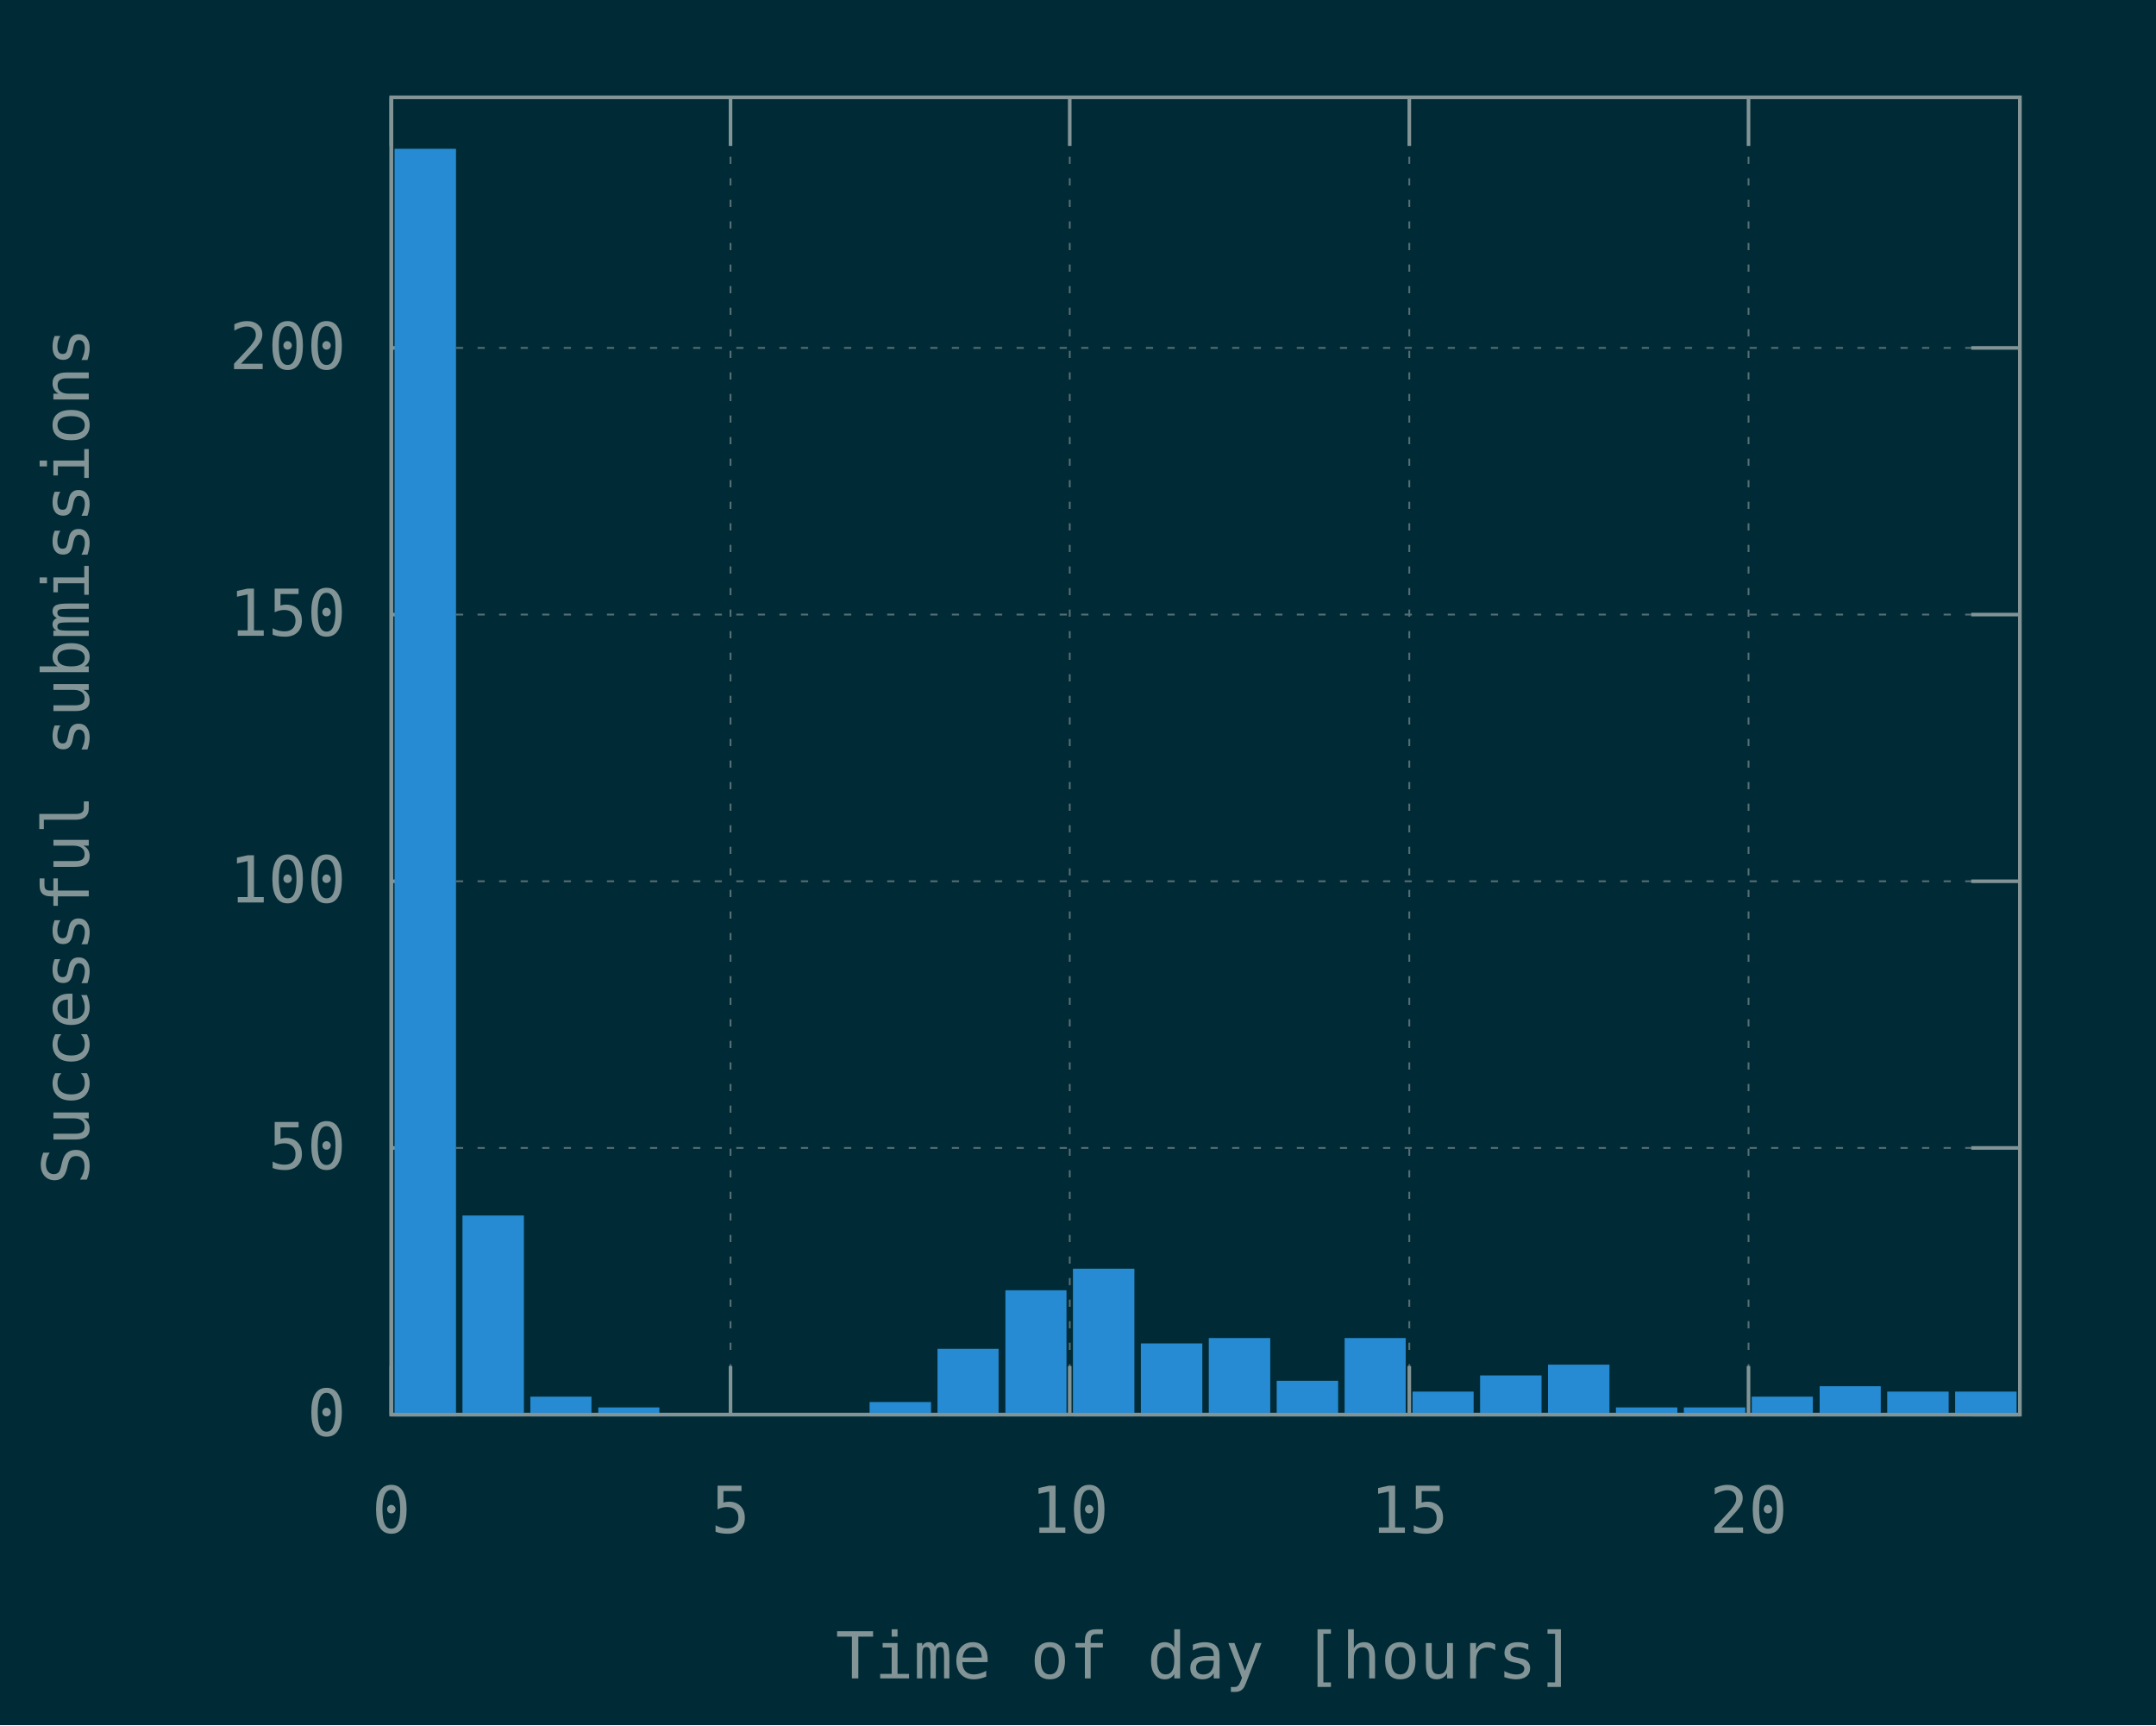
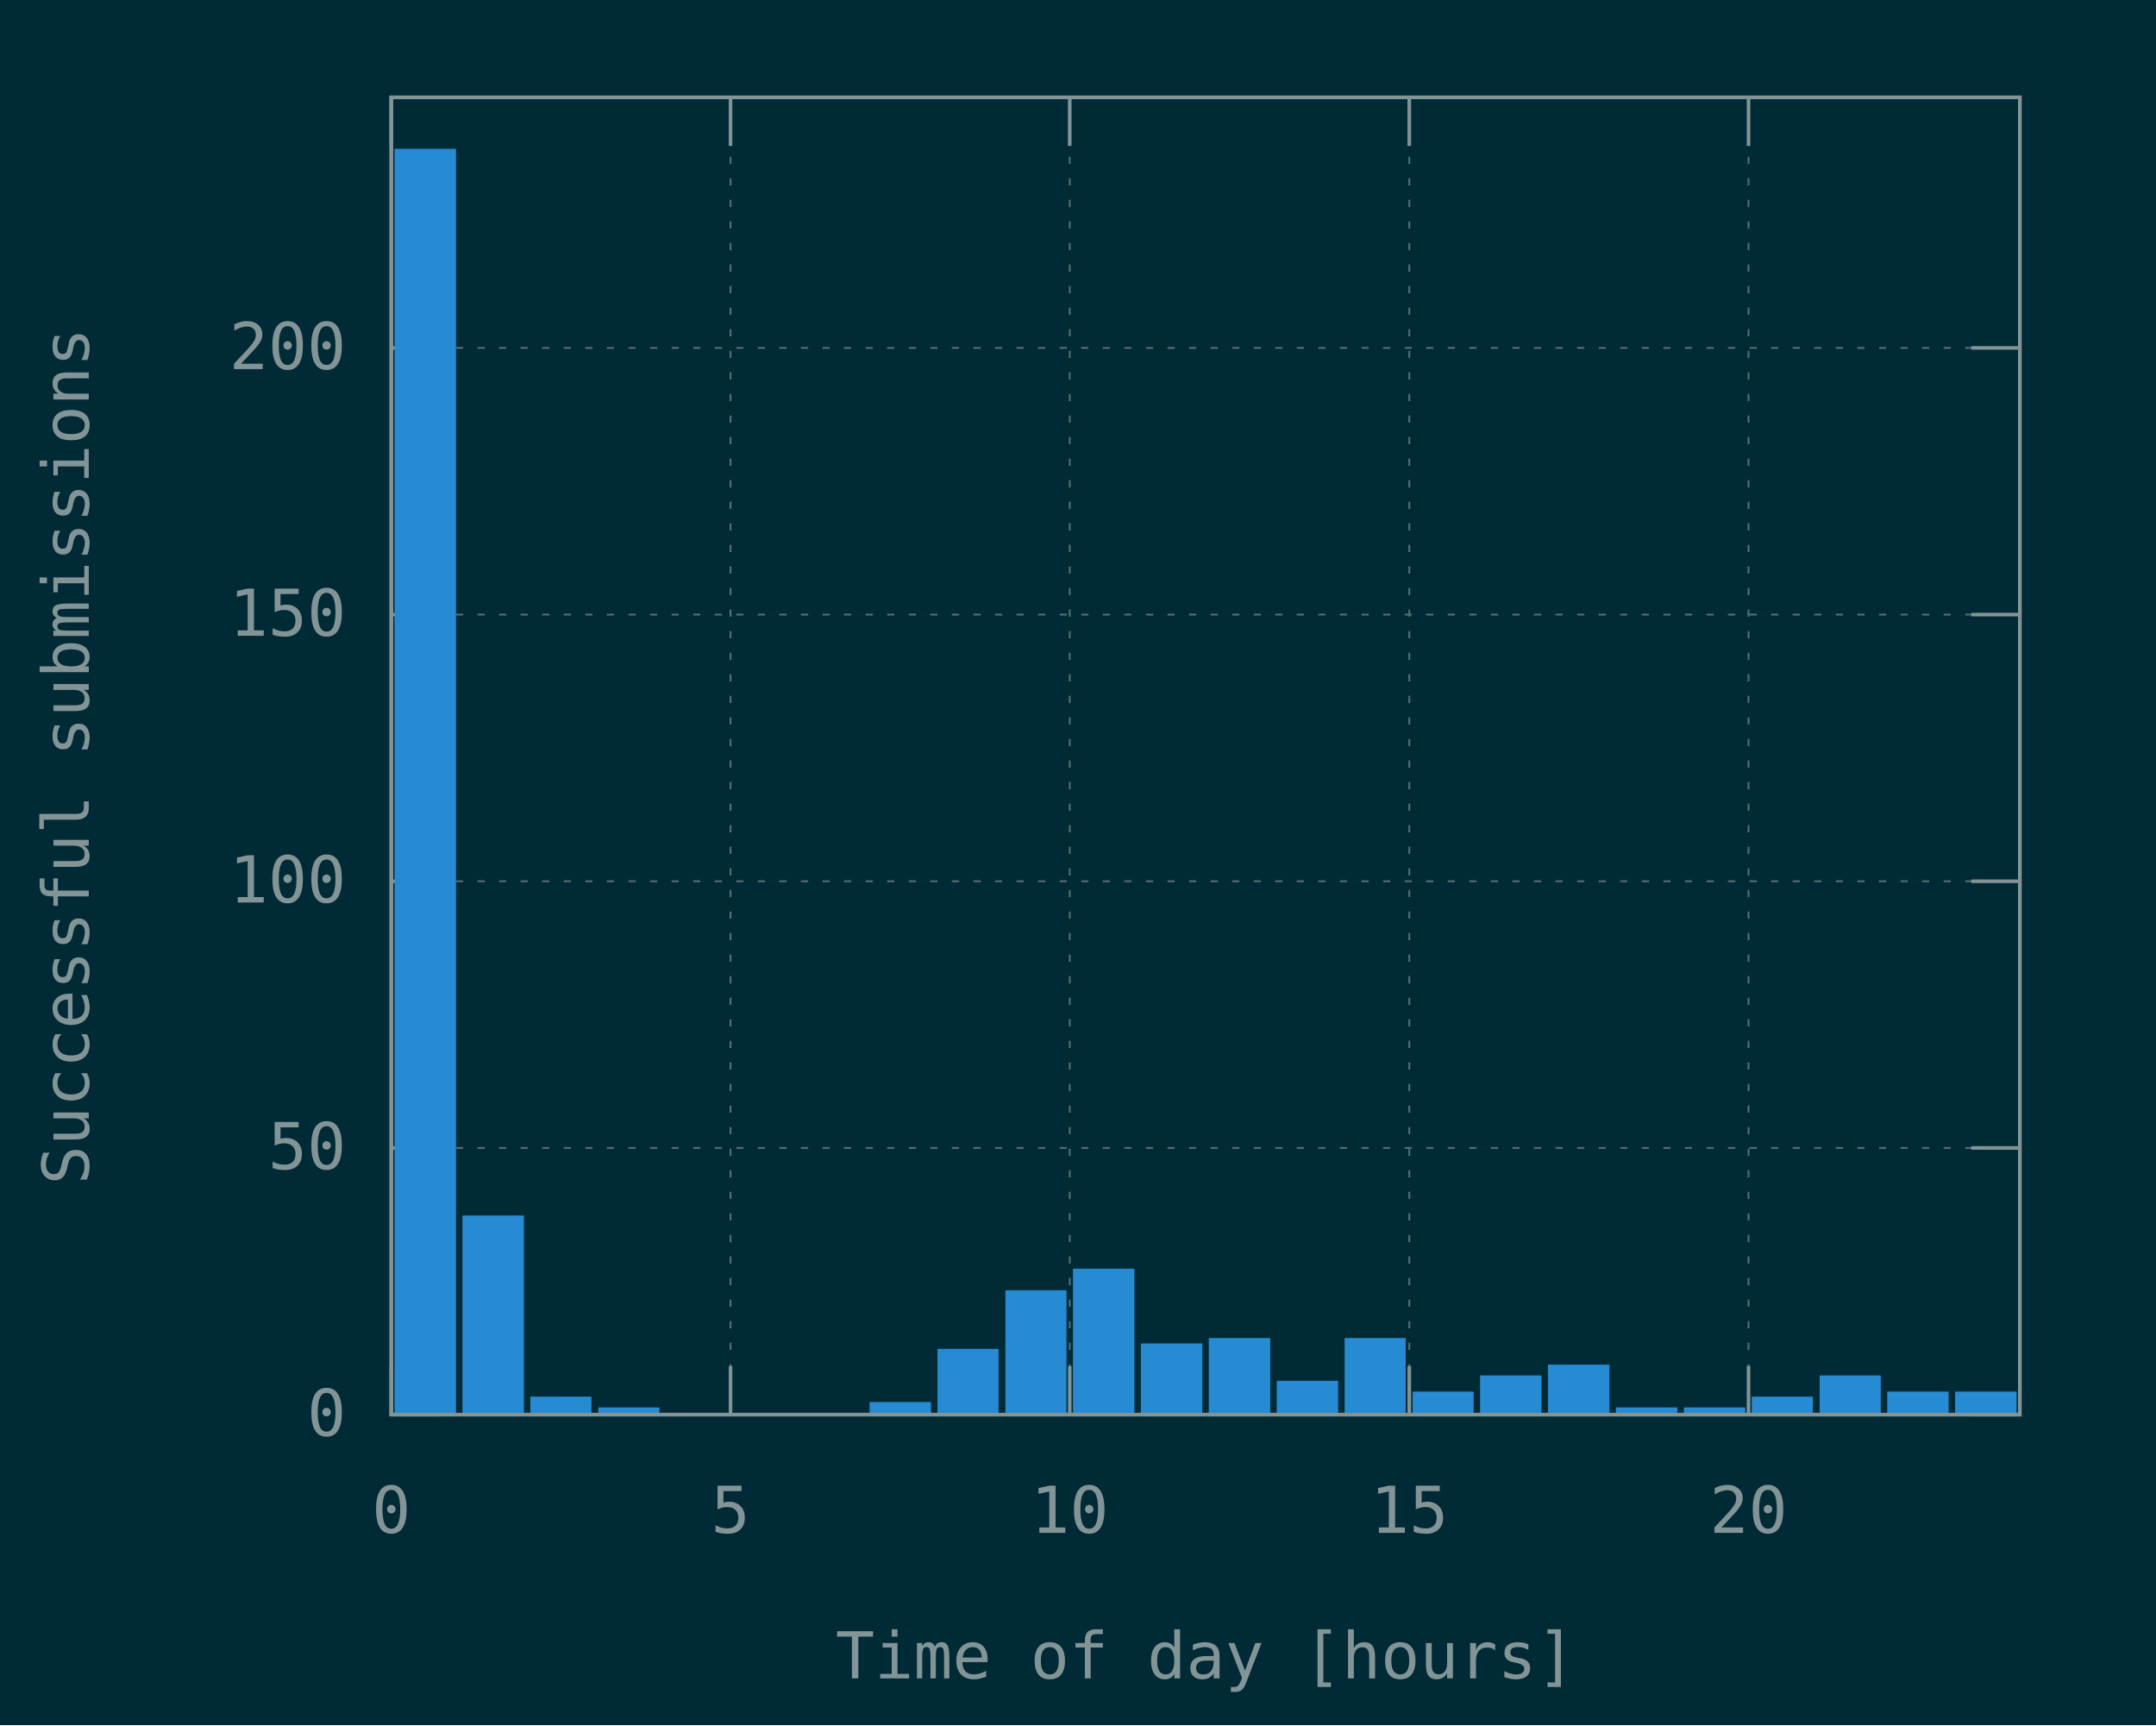
<svg xmlns="http://www.w3.org/2000/svg" xmlns:xlink="http://www.w3.org/1999/xlink" width="600" height="480" viewBox="0 0 600 480">
  <g id="gnuplot_canvas">
    <rect x="0" y="0" width="600" height="480" fill="#002b36" />
    <defs>
      <circle id="gpDot" r="0.5" stroke-width="0.5" />
      <path id="gpPt0" stroke-width="0.148" stroke="currentColor" d="M-1,0 h2 M0,-1 v2" />
      <path id="gpPt1" stroke-width="0.148" stroke="currentColor" d="M-1,-1 L1,1 M1,-1 L-1,1" />
      <path id="gpPt2" stroke-width="0.148" stroke="currentColor" d="M-1,0 L1,0 M0,-1 L0,1 M-1,-1 L1,1 M-1,1 L1,-1" />
      <rect id="gpPt3" stroke-width="0.148" stroke="currentColor" x="-1" y="-1" width="2" height="2" />
      <rect id="gpPt4" stroke-width="0.148" stroke="currentColor" fill="currentColor" x="-1" y="-1" width="2" height="2" />
      <circle id="gpPt5" stroke-width="0.148" stroke="currentColor" cx="0" cy="0" r="1" />
      <use xlink:href="#gpPt5" id="gpPt6" fill="currentColor" stroke="none" />
      <path id="gpPt7" stroke-width="0.148" stroke="currentColor" d="M0,-1.33 L-1.33,0.67 L1.33,0.67 z" />
      <use xlink:href="#gpPt7" id="gpPt8" fill="currentColor" stroke="none" />
      <use xlink:href="#gpPt7" id="gpPt9" stroke="currentColor" transform="rotate(180)" />
      <use xlink:href="#gpPt9" id="gpPt10" fill="currentColor" stroke="none" />
      <use xlink:href="#gpPt3" id="gpPt11" stroke="currentColor" transform="rotate(45)" />
      <use xlink:href="#gpPt11" id="gpPt12" fill="currentColor" stroke="none" />
      <path id="gpPt13" stroke-width="0.148" stroke="currentColor" d="M0,1.330 L1.265,0.411 L0.782,-1.067 L-0.782,-1.076 L-1.265,0.411 z" />
      <use xlink:href="#gpPt13" id="gpPt14" fill="currentColor" stroke="none" />
      <filter id="textbox" filterUnits="objectBoundingBox" x="0" y="0" height="1" width="1">
        <feFlood flood-color="#002B36" flood-opacity="1" result="bgnd" />
        <feComposite in="SourceGraphic" in2="bgnd" operator="atop" />
      </filter>
      <filter id="greybox" filterUnits="objectBoundingBox" x="0" y="0" height="1" width="1">
        <feFlood flood-color="lightgrey" flood-opacity="1" result="grey" />
        <feComposite in="SourceGraphic" in2="grey" operator="atop" />
      </filter>
    </defs>
    <g fill="none" color="#002B36" stroke="currentColor" stroke-width="1.00" stroke-linecap="butt" stroke-linejoin="miter">
</g>
    <g fill="none" color="black" stroke="currentColor" stroke-width="1.00" stroke-linecap="butt" stroke-linejoin="miter">
</g>
    <g fill="none" color="black" stroke="rgb(131, 148, 150)" stroke-width="0.50" stroke-linecap="butt" stroke-linejoin="miter">
</g>
    <g fill="none" color="gray" stroke="currentColor" stroke-width="0.50" stroke-linecap="butt" stroke-linejoin="miter">
      <path stroke="rgb( 88, 110, 117)" stroke-dasharray="2,4" class="gridline" d="M108.9,393.6 L562.1,393.6  " />
    </g>
    <g fill="none" color="gray" stroke="rgb( 88, 110, 117)" stroke-width="1.00" stroke-linecap="butt" stroke-linejoin="miter">
</g>
    <g fill="none" color="black" stroke="currentColor" stroke-width="1.00" stroke-linecap="butt" stroke-linejoin="miter">
      <path stroke="rgb(131, 148, 150)" d="M108.9,393.6 L122.4,393.6 M562.1,393.6 L548.6,393.6  " />
      <g transform="translate(96.3,399.5)" stroke="none" fill="rgb(131,148,150)" font-family="Inconsolata" font-size="18.00" text-anchor="end">
        <text>
          <tspan font-family="Inconsolata"> 0</tspan>
        </text>
      </g>
    </g>
    <g fill="none" color="black" stroke="currentColor" stroke-width="1.00" stroke-linecap="butt" stroke-linejoin="miter">
</g>
    <g fill="none" color="black" stroke="rgb(131, 148, 150)" stroke-width="0.50" stroke-linecap="butt" stroke-linejoin="miter">
</g>
    <g fill="none" color="gray" stroke="currentColor" stroke-width="0.50" stroke-linecap="butt" stroke-linejoin="miter">
      <path stroke="rgb( 88, 110, 117)" stroke-dasharray="2,4" class="gridline" d="M108.9,319.4 L562.1,319.4  " />
    </g>
    <g fill="none" color="gray" stroke="rgb( 88, 110, 117)" stroke-width="1.00" stroke-linecap="butt" stroke-linejoin="miter">
</g>
    <g fill="none" color="black" stroke="currentColor" stroke-width="1.00" stroke-linecap="butt" stroke-linejoin="miter">
      <path stroke="rgb(131, 148, 150)" d="M108.9,319.4 L122.4,319.4 M562.1,319.4 L548.6,319.4  " />
      <g transform="translate(96.3,325.3)" stroke="none" fill="rgb(131,148,150)" font-family="Inconsolata" font-size="18.00" text-anchor="end">
        <text>
          <tspan font-family="Inconsolata"> 50</tspan>
        </text>
      </g>
    </g>
    <g fill="none" color="black" stroke="currentColor" stroke-width="1.00" stroke-linecap="butt" stroke-linejoin="miter">
</g>
    <g fill="none" color="black" stroke="rgb(131, 148, 150)" stroke-width="0.50" stroke-linecap="butt" stroke-linejoin="miter">
</g>
    <g fill="none" color="gray" stroke="currentColor" stroke-width="0.50" stroke-linecap="butt" stroke-linejoin="miter">
      <path stroke="rgb( 88, 110, 117)" stroke-dasharray="2,4" class="gridline" d="M108.9,245.2 L562.1,245.2  " />
    </g>
    <g fill="none" color="gray" stroke="rgb( 88, 110, 117)" stroke-width="1.00" stroke-linecap="butt" stroke-linejoin="miter">
</g>
    <g fill="none" color="black" stroke="currentColor" stroke-width="1.00" stroke-linecap="butt" stroke-linejoin="miter">
      <path stroke="rgb(131, 148, 150)" d="M108.9,245.2 L122.4,245.2 M562.1,245.2 L548.6,245.2  " />
      <g transform="translate(96.3,251.1)" stroke="none" fill="rgb(131,148,150)" font-family="Inconsolata" font-size="18.00" text-anchor="end">
        <text>
          <tspan font-family="Inconsolata"> 100</tspan>
        </text>
      </g>
    </g>
    <g fill="none" color="black" stroke="currentColor" stroke-width="1.00" stroke-linecap="butt" stroke-linejoin="miter">
</g>
    <g fill="none" color="black" stroke="rgb(131, 148, 150)" stroke-width="0.50" stroke-linecap="butt" stroke-linejoin="miter">
</g>
    <g fill="none" color="gray" stroke="currentColor" stroke-width="0.50" stroke-linecap="butt" stroke-linejoin="miter">
      <path stroke="rgb( 88, 110, 117)" stroke-dasharray="2,4" class="gridline" d="M108.9,171.0 L562.1,171.0  " />
    </g>
    <g fill="none" color="gray" stroke="rgb( 88, 110, 117)" stroke-width="1.00" stroke-linecap="butt" stroke-linejoin="miter">
</g>
    <g fill="none" color="black" stroke="currentColor" stroke-width="1.00" stroke-linecap="butt" stroke-linejoin="miter">
      <path stroke="rgb(131, 148, 150)" d="M108.9,171.0 L122.4,171.0 M562.1,171.0 L548.6,171.0  " />
      <g transform="translate(96.3,176.9)" stroke="none" fill="rgb(131,148,150)" font-family="Inconsolata" font-size="18.00" text-anchor="end">
        <text>
          <tspan font-family="Inconsolata"> 150</tspan>
        </text>
      </g>
    </g>
    <g fill="none" color="black" stroke="currentColor" stroke-width="1.00" stroke-linecap="butt" stroke-linejoin="miter">
</g>
    <g fill="none" color="black" stroke="rgb(131, 148, 150)" stroke-width="0.50" stroke-linecap="butt" stroke-linejoin="miter">
</g>
    <g fill="none" color="gray" stroke="currentColor" stroke-width="0.50" stroke-linecap="butt" stroke-linejoin="miter">
      <path stroke="rgb( 88, 110, 117)" stroke-dasharray="2,4" class="gridline" d="M108.9,96.8 L562.1,96.8  " />
    </g>
    <g fill="none" color="gray" stroke="rgb( 88, 110, 117)" stroke-width="1.00" stroke-linecap="butt" stroke-linejoin="miter">
</g>
    <g fill="none" color="black" stroke="currentColor" stroke-width="1.00" stroke-linecap="butt" stroke-linejoin="miter">
      <path stroke="rgb(131, 148, 150)" d="M108.9,96.8 L122.4,96.8 M562.1,96.8 L548.6,96.8  " />
      <g transform="translate(96.3,102.7)" stroke="none" fill="rgb(131,148,150)" font-family="Inconsolata" font-size="18.00" text-anchor="end">
        <text>
          <tspan font-family="Inconsolata"> 200</tspan>
        </text>
      </g>
    </g>
    <g fill="none" color="black" stroke="currentColor" stroke-width="1.00" stroke-linecap="butt" stroke-linejoin="miter">
</g>
    <g fill="none" color="black" stroke="rgb(131, 148, 150)" stroke-width="0.50" stroke-linecap="butt" stroke-linejoin="miter">
</g>
    <g fill="none" color="gray" stroke="currentColor" stroke-width="0.50" stroke-linecap="butt" stroke-linejoin="miter">
      <path stroke="rgb( 88, 110, 117)" stroke-dasharray="2,4" class="gridline" d="M108.9,393.6 L108.9,27.1  " />
    </g>
    <g fill="none" color="gray" stroke="rgb( 88, 110, 117)" stroke-width="1.00" stroke-linecap="butt" stroke-linejoin="miter">
</g>
    <g fill="none" color="black" stroke="currentColor" stroke-width="1.00" stroke-linecap="butt" stroke-linejoin="miter">
      <path stroke="rgb(131, 148, 150)" d="M108.9,393.6 L108.9,380.1 M108.9,27.1 L108.9,40.6  " />
      <g transform="translate(108.9,426.5)" stroke="none" fill="rgb(131,148,150)" font-family="Inconsolata" font-size="18.00" text-anchor="middle">
        <text>
          <tspan font-family="Inconsolata"> 0</tspan>
        </text>
      </g>
    </g>
    <g fill="none" color="black" stroke="currentColor" stroke-width="1.00" stroke-linecap="butt" stroke-linejoin="miter">
</g>
    <g fill="none" color="black" stroke="rgb(131, 148, 150)" stroke-width="0.50" stroke-linecap="butt" stroke-linejoin="miter">
</g>
    <g fill="none" color="gray" stroke="currentColor" stroke-width="0.50" stroke-linecap="butt" stroke-linejoin="miter">
      <path stroke="rgb( 88, 110, 117)" stroke-dasharray="2,4" class="gridline" d="M203.3,393.6 L203.3,27.1  " />
    </g>
    <g fill="none" color="gray" stroke="rgb( 88, 110, 117)" stroke-width="1.00" stroke-linecap="butt" stroke-linejoin="miter">
</g>
    <g fill="none" color="black" stroke="currentColor" stroke-width="1.00" stroke-linecap="butt" stroke-linejoin="miter">
      <path stroke="rgb(131, 148, 150)" d="M203.3,393.6 L203.3,380.1 M203.3,27.1 L203.3,40.6  " />
      <g transform="translate(203.3,426.5)" stroke="none" fill="rgb(131,148,150)" font-family="Inconsolata" font-size="18.00" text-anchor="middle">
        <text>
          <tspan font-family="Inconsolata"> 5</tspan>
        </text>
      </g>
    </g>
    <g fill="none" color="black" stroke="currentColor" stroke-width="1.00" stroke-linecap="butt" stroke-linejoin="miter">
</g>
    <g fill="none" color="black" stroke="rgb(131, 148, 150)" stroke-width="0.50" stroke-linecap="butt" stroke-linejoin="miter">
</g>
    <g fill="none" color="gray" stroke="currentColor" stroke-width="0.50" stroke-linecap="butt" stroke-linejoin="miter">
      <path stroke="rgb( 88, 110, 117)" stroke-dasharray="2,4" class="gridline" d="M297.7,393.6 L297.7,27.1  " />
    </g>
    <g fill="none" color="gray" stroke="rgb( 88, 110, 117)" stroke-width="1.00" stroke-linecap="butt" stroke-linejoin="miter">
</g>
    <g fill="none" color="black" stroke="currentColor" stroke-width="1.00" stroke-linecap="butt" stroke-linejoin="miter">
      <path stroke="rgb(131, 148, 150)" d="M297.7,393.6 L297.7,380.1 M297.7,27.1 L297.7,40.6  " />
      <g transform="translate(297.7,426.5)" stroke="none" fill="rgb(131,148,150)" font-family="Inconsolata" font-size="18.00" text-anchor="middle">
        <text>
          <tspan font-family="Inconsolata"> 10</tspan>
        </text>
      </g>
    </g>
    <g fill="none" color="black" stroke="currentColor" stroke-width="1.00" stroke-linecap="butt" stroke-linejoin="miter">
</g>
    <g fill="none" color="black" stroke="rgb(131, 148, 150)" stroke-width="0.50" stroke-linecap="butt" stroke-linejoin="miter">
</g>
    <g fill="none" color="gray" stroke="currentColor" stroke-width="0.50" stroke-linecap="butt" stroke-linejoin="miter">
      <path stroke="rgb( 88, 110, 117)" stroke-dasharray="2,4" class="gridline" d="M392.2,393.6 L392.2,27.1  " />
    </g>
    <g fill="none" color="gray" stroke="rgb( 88, 110, 117)" stroke-width="1.00" stroke-linecap="butt" stroke-linejoin="miter">
</g>
    <g fill="none" color="black" stroke="currentColor" stroke-width="1.00" stroke-linecap="butt" stroke-linejoin="miter">
      <path stroke="rgb(131, 148, 150)" d="M392.2,393.6 L392.2,380.1 M392.2,27.1 L392.2,40.6  " />
      <g transform="translate(392.2,426.5)" stroke="none" fill="rgb(131,148,150)" font-family="Inconsolata" font-size="18.00" text-anchor="middle">
        <text>
          <tspan font-family="Inconsolata"> 15</tspan>
        </text>
      </g>
    </g>
    <g fill="none" color="black" stroke="currentColor" stroke-width="1.00" stroke-linecap="butt" stroke-linejoin="miter">
</g>
    <g fill="none" color="black" stroke="rgb(131, 148, 150)" stroke-width="0.50" stroke-linecap="butt" stroke-linejoin="miter">
</g>
    <g fill="none" color="gray" stroke="currentColor" stroke-width="0.50" stroke-linecap="butt" stroke-linejoin="miter">
      <path stroke="rgb( 88, 110, 117)" stroke-dasharray="2,4" class="gridline" d="M486.6,393.6 L486.6,40.6 L486.6,27.1  " />
    </g>
    <g fill="none" color="gray" stroke="rgb( 88, 110, 117)" stroke-width="1.00" stroke-linecap="butt" stroke-linejoin="miter">
</g>
    <g fill="none" color="black" stroke="currentColor" stroke-width="1.00" stroke-linecap="butt" stroke-linejoin="miter">
      <path stroke="rgb(131, 148, 150)" d="M486.6,393.6 L486.6,380.1 M486.6,27.1 L486.6,40.6  " />
      <g transform="translate(486.6,426.5)" stroke="none" fill="rgb(131,148,150)" font-family="Inconsolata" font-size="18.00" text-anchor="middle">
        <text>
          <tspan font-family="Inconsolata"> 20</tspan>
        </text>
      </g>
    </g>
    <g fill="none" color="black" stroke="currentColor" stroke-width="1.00" stroke-linecap="butt" stroke-linejoin="miter">
</g>
    <g fill="none" color="black" stroke="currentColor" stroke-width="1.00" stroke-linecap="butt" stroke-linejoin="miter">
      <path stroke="rgb(131, 148, 150)" d="M108.9,27.1 L108.9,393.6 L562.1,393.6 L562.1,27.1 L108.9,27.1 Z  " />
    </g>
    <g fill="none" color="black" stroke="currentColor" stroke-width="1.00" stroke-linecap="butt" stroke-linejoin="miter">
      <g transform="translate(24.7,210.4) rotate(270)" stroke="none" fill="rgb(131,148,150)" font-family="Inconsolata" font-size="18.00" text-anchor="middle">
        <text>
          <tspan font-family="Inconsolata">Successful submissions</tspan>
        </text>
      </g>
    </g>
    <g fill="none" color="black" stroke="currentColor" stroke-width="1.00" stroke-linecap="butt" stroke-linejoin="miter">
      <g transform="translate(335.5,467.0)" stroke="none" fill="rgb(131,148,150)" font-family="Inconsolata" font-size="18.00" text-anchor="middle">
        <text>
          <tspan font-family="Inconsolata">Time of day [hours]</tspan>
        </text>
      </g>
    </g>
    <g fill="none" color="black" stroke="currentColor" stroke-width="1.00" stroke-linecap="butt" stroke-linejoin="miter">
</g>
    <g id="gnuplot_plot_1">
      <g fill="none" color="black" stroke="currentColor" stroke-width="1.00" stroke-linecap="butt" stroke-linejoin="miter">
        <g stroke="none" shape-rendering="crispEdges">
          <polygon fill="rgb( 38, 139, 210)" points="110.3,393.6 126.5,393.6 126.5,41.8 110.3,41.8 " />
        </g>
        <path stroke="rgb( 38, 139, 210)" d="M110.3,393.6 L110.3,41.9 L126.4,41.9 L126.4,393.6 L110.3,393.6 Z  " />
        <g stroke="none" shape-rendering="crispEdges">
          <polygon fill="rgb( 38, 139, 210)" points="129.2,393.6 145.4,393.6 145.4,338.6 129.2,338.6 " />
        </g>
        <path stroke="rgb( 38, 139, 210)" d="M129.2,393.6 L129.2,338.7 L145.3,338.7 L145.3,393.6 L129.2,393.6 Z  " />
        <g stroke="none" shape-rendering="crispEdges">
          <polygon fill="rgb( 38, 139, 210)" points="148.1,393.6 164.2,393.6 164.2,389.0 148.1,389.0 " />
        </g>
        <path stroke="rgb( 38, 139, 210)" d="M148.1,393.6 L148.1,389.1 L164.1,389.1 L164.1,393.6 L148.1,393.6 Z  " />
        <g stroke="none" shape-rendering="crispEdges">
          <polygon fill="rgb( 38, 139, 210)" points="167.0,393.6 183.1,393.6 183.1,392.0 167.0,392.0 " />
        </g>
        <path stroke="rgb( 38, 139, 210)" d="M167.0,393.6 L167.0,392.1 L183.0,392.1 L183.0,393.6 L167.0,393.6 Z  " />
        <g stroke="none" shape-rendering="crispEdges">
          <polygon fill="rgb( 38, 139, 210)" points="242.5,393.6 258.7,393.6 258.7,390.5 242.5,390.5 " />
        </g>
        <path stroke="rgb( 38, 139, 210)" d="M242.5,393.6 L242.5,390.6 L258.6,390.6 L258.6,393.6 L242.5,393.6 Z  " />
        <g stroke="none" shape-rendering="crispEdges">
          <polygon fill="rgb( 38, 139, 210)" points="261.4,393.6 277.5,393.6 277.5,375.7 261.4,375.7 " />
        </g>
        <path stroke="rgb( 38, 139, 210)" d="M261.4,393.6 L261.4,375.8 L277.4,375.8 L277.4,393.6 L261.4,393.6 Z  " />
        <g stroke="none" shape-rendering="crispEdges">
          <polygon fill="rgb( 38, 139, 210)" points="280.3,393.6 296.4,393.6 296.4,359.4 280.3,359.4 " />
        </g>
        <path stroke="rgb( 38, 139, 210)" d="M280.3,393.6 L280.3,359.5 L296.3,359.5 L296.3,393.6 L280.3,393.6 Z  " />
        <g stroke="none" shape-rendering="crispEdges">
          <polygon fill="rgb( 38, 139, 210)" points="299.1,393.6 315.3,393.6 315.3,353.4 299.1,353.4 " />
        </g>
        <path stroke="rgb( 38, 139, 210)" d="M299.1,393.6 L299.1,353.5 L315.2,353.5 L315.2,393.6 L299.1,393.6 Z  " />
        <g stroke="none" shape-rendering="crispEdges">
          <polygon fill="rgb( 38, 139, 210)" points="318.0,393.6 334.2,393.6 334.2,374.2 318.0,374.2 " />
        </g>
        <path stroke="rgb( 38, 139, 210)" d="M318.0,393.6 L318.0,374.3 L334.1,374.3 L334.1,393.6 L318.0,393.6 Z  " />
        <g stroke="none" shape-rendering="crispEdges">
          <polygon fill="rgb( 38, 139, 210)" points="336.9,393.6 353.1,393.6 353.1,372.7 336.9,372.7 " />
        </g>
        <path stroke="rgb( 38, 139, 210)" d="M336.9,393.6 L336.9,372.8 L353.0,372.8 L353.0,393.6 L336.9,393.6 Z  " />
        <g stroke="none" shape-rendering="crispEdges">
          <polygon fill="rgb( 38, 139, 210)" points="355.8,393.6 372.0,393.6 372.0,384.6 355.8,384.6 " />
        </g>
        <path stroke="rgb( 38, 139, 210)" d="M355.8,393.6 L355.8,384.7 L371.9,384.7 L371.9,393.6 L355.8,393.6 Z  " />
        <g stroke="none" shape-rendering="crispEdges">
          <polygon fill="rgb( 38, 139, 210)" points="374.7,393.6 390.8,393.6 390.8,372.7 374.7,372.7 " />
        </g>
        <path stroke="rgb( 38, 139, 210)" d="M374.7,393.6 L374.7,372.8 L390.7,372.8 L390.7,393.6 L374.7,393.6 Z  " />
        <g stroke="none" shape-rendering="crispEdges">
          <polygon fill="rgb( 38, 139, 210)" points="393.6,393.6 409.7,393.6 409.7,387.6 393.6,387.6 " />
        </g>
        <path stroke="rgb( 38, 139, 210)" d="M393.6,393.6 L393.6,387.7 L409.6,387.7 L409.6,393.6 L393.6,393.6 Z  " />
        <g stroke="none" shape-rendering="crispEdges">
          <polygon fill="rgb( 38, 139, 210)" points="412.4,393.6 428.6,393.6 428.6,383.1 412.4,383.1 " />
        </g>
        <path stroke="rgb( 38, 139, 210)" d="M412.4,393.6 L412.4,383.2 L428.5,383.2 L428.5,393.6 L412.4,393.6 Z  " />
        <g stroke="none" shape-rendering="crispEdges">
          <polygon fill="rgb( 38, 139, 210)" points="431.3,393.6 447.5,393.6 447.5,380.1 431.3,380.1 " />
        </g>
        <path stroke="rgb( 38, 139, 210)" d="M431.3,393.6 L431.3,380.2 L447.4,380.2 L447.4,393.6 L431.3,393.6 Z  " />
        <g stroke="none" shape-rendering="crispEdges">
          <polygon fill="rgb( 38, 139, 210)" points="450.2,393.6 466.4,393.6 466.4,392.0 450.2,392.0 " />
        </g>
        <path stroke="rgb( 38, 139, 210)" d="M450.2,393.6 L450.2,392.1 L466.3,392.1 L466.3,393.6 L450.2,393.6 Z  " />
        <g stroke="none" shape-rendering="crispEdges">
          <polygon fill="rgb( 38, 139, 210)" points="469.1,393.6 485.3,393.6 485.3,392.0 469.1,392.0 " />
        </g>
        <path stroke="rgb( 38, 139, 210)" d="M469.1,393.6 L469.1,392.1 L485.2,392.1 L485.2,393.6 L469.1,393.6 Z  " />
        <g stroke="none" shape-rendering="crispEdges">
          <polygon fill="rgb( 38, 139, 210)" points="488.0,393.6 504.1,393.6 504.1,389.0 488.0,389.0 " />
        </g>
        <path stroke="rgb( 38, 139, 210)" d="M488.0,393.6 L488.0,389.1 L504.0,389.1 L504.0,393.6 L488.0,393.6 Z  " />
        <g stroke="none" shape-rendering="crispEdges">
-           <polygon fill="rgb( 38, 139, 210)" points="506.9,393.6 523.0,393.6 523.0,386.1 506.9,386.1 " />
-         </g>
-         <path stroke="rgb( 38, 139, 210)" d="M506.9,393.6 L506.9,386.2 L522.9,386.2 L522.9,393.6 L506.9,393.6 Z  " />
+           <polygon fill="rgb( 38, 139, 210)" points="506.9,393.6 523.0,393.6 523.0,383.1 506.9,383.1 " />
+         </g>
+         <path stroke="rgb( 38, 139, 210)" d="M506.9,393.6 L506.9,383.2 L522.9,383.2 L522.9,393.6 L506.9,393.6 Z  " />
        <g stroke="none" shape-rendering="crispEdges">
          <polygon fill="rgb( 38, 139, 210)" points="525.7,393.6 541.9,393.6 541.9,387.6 525.7,387.6 " />
        </g>
        <path stroke="rgb( 38, 139, 210)" d="M525.7,393.6 L525.7,387.7 L541.8,387.7 L541.8,393.6 L525.7,393.6 Z  " />
        <g stroke="none" shape-rendering="crispEdges">
          <polygon fill="rgb( 38, 139, 210)" points="544.6,393.6 560.8,393.6 560.8,387.6 544.6,387.6 " />
        </g>
        <path stroke="rgb( 38, 139, 210)" d="M544.6,393.6 L544.6,387.7 L560.7,387.7 L560.7,393.6 L544.6,393.6 Z  " />
      </g>
    </g>
    <g fill="none" color="#002B36" stroke="rgb( 38, 139, 210)" stroke-width="2.00" stroke-linecap="butt" stroke-linejoin="miter">
</g>
    <g fill="none" color="black" stroke="currentColor" stroke-width="2.00" stroke-linecap="butt" stroke-linejoin="miter">
</g>
    <g fill="none" color="black" stroke="black" stroke-width="1.00" stroke-linecap="butt" stroke-linejoin="miter">
</g>
    <g fill="none" color="black" stroke="currentColor" stroke-width="1.00" stroke-linecap="butt" stroke-linejoin="miter">
      <path stroke="rgb(131, 148, 150)" d="M108.9,27.1 L108.9,393.6 L562.1,393.6 L562.1,27.1 L108.9,27.1 Z  " />
    </g>
    <g fill="none" color="black" stroke="currentColor" stroke-width="1.00" stroke-linecap="butt" stroke-linejoin="miter">
</g>
  </g>
</svg>
